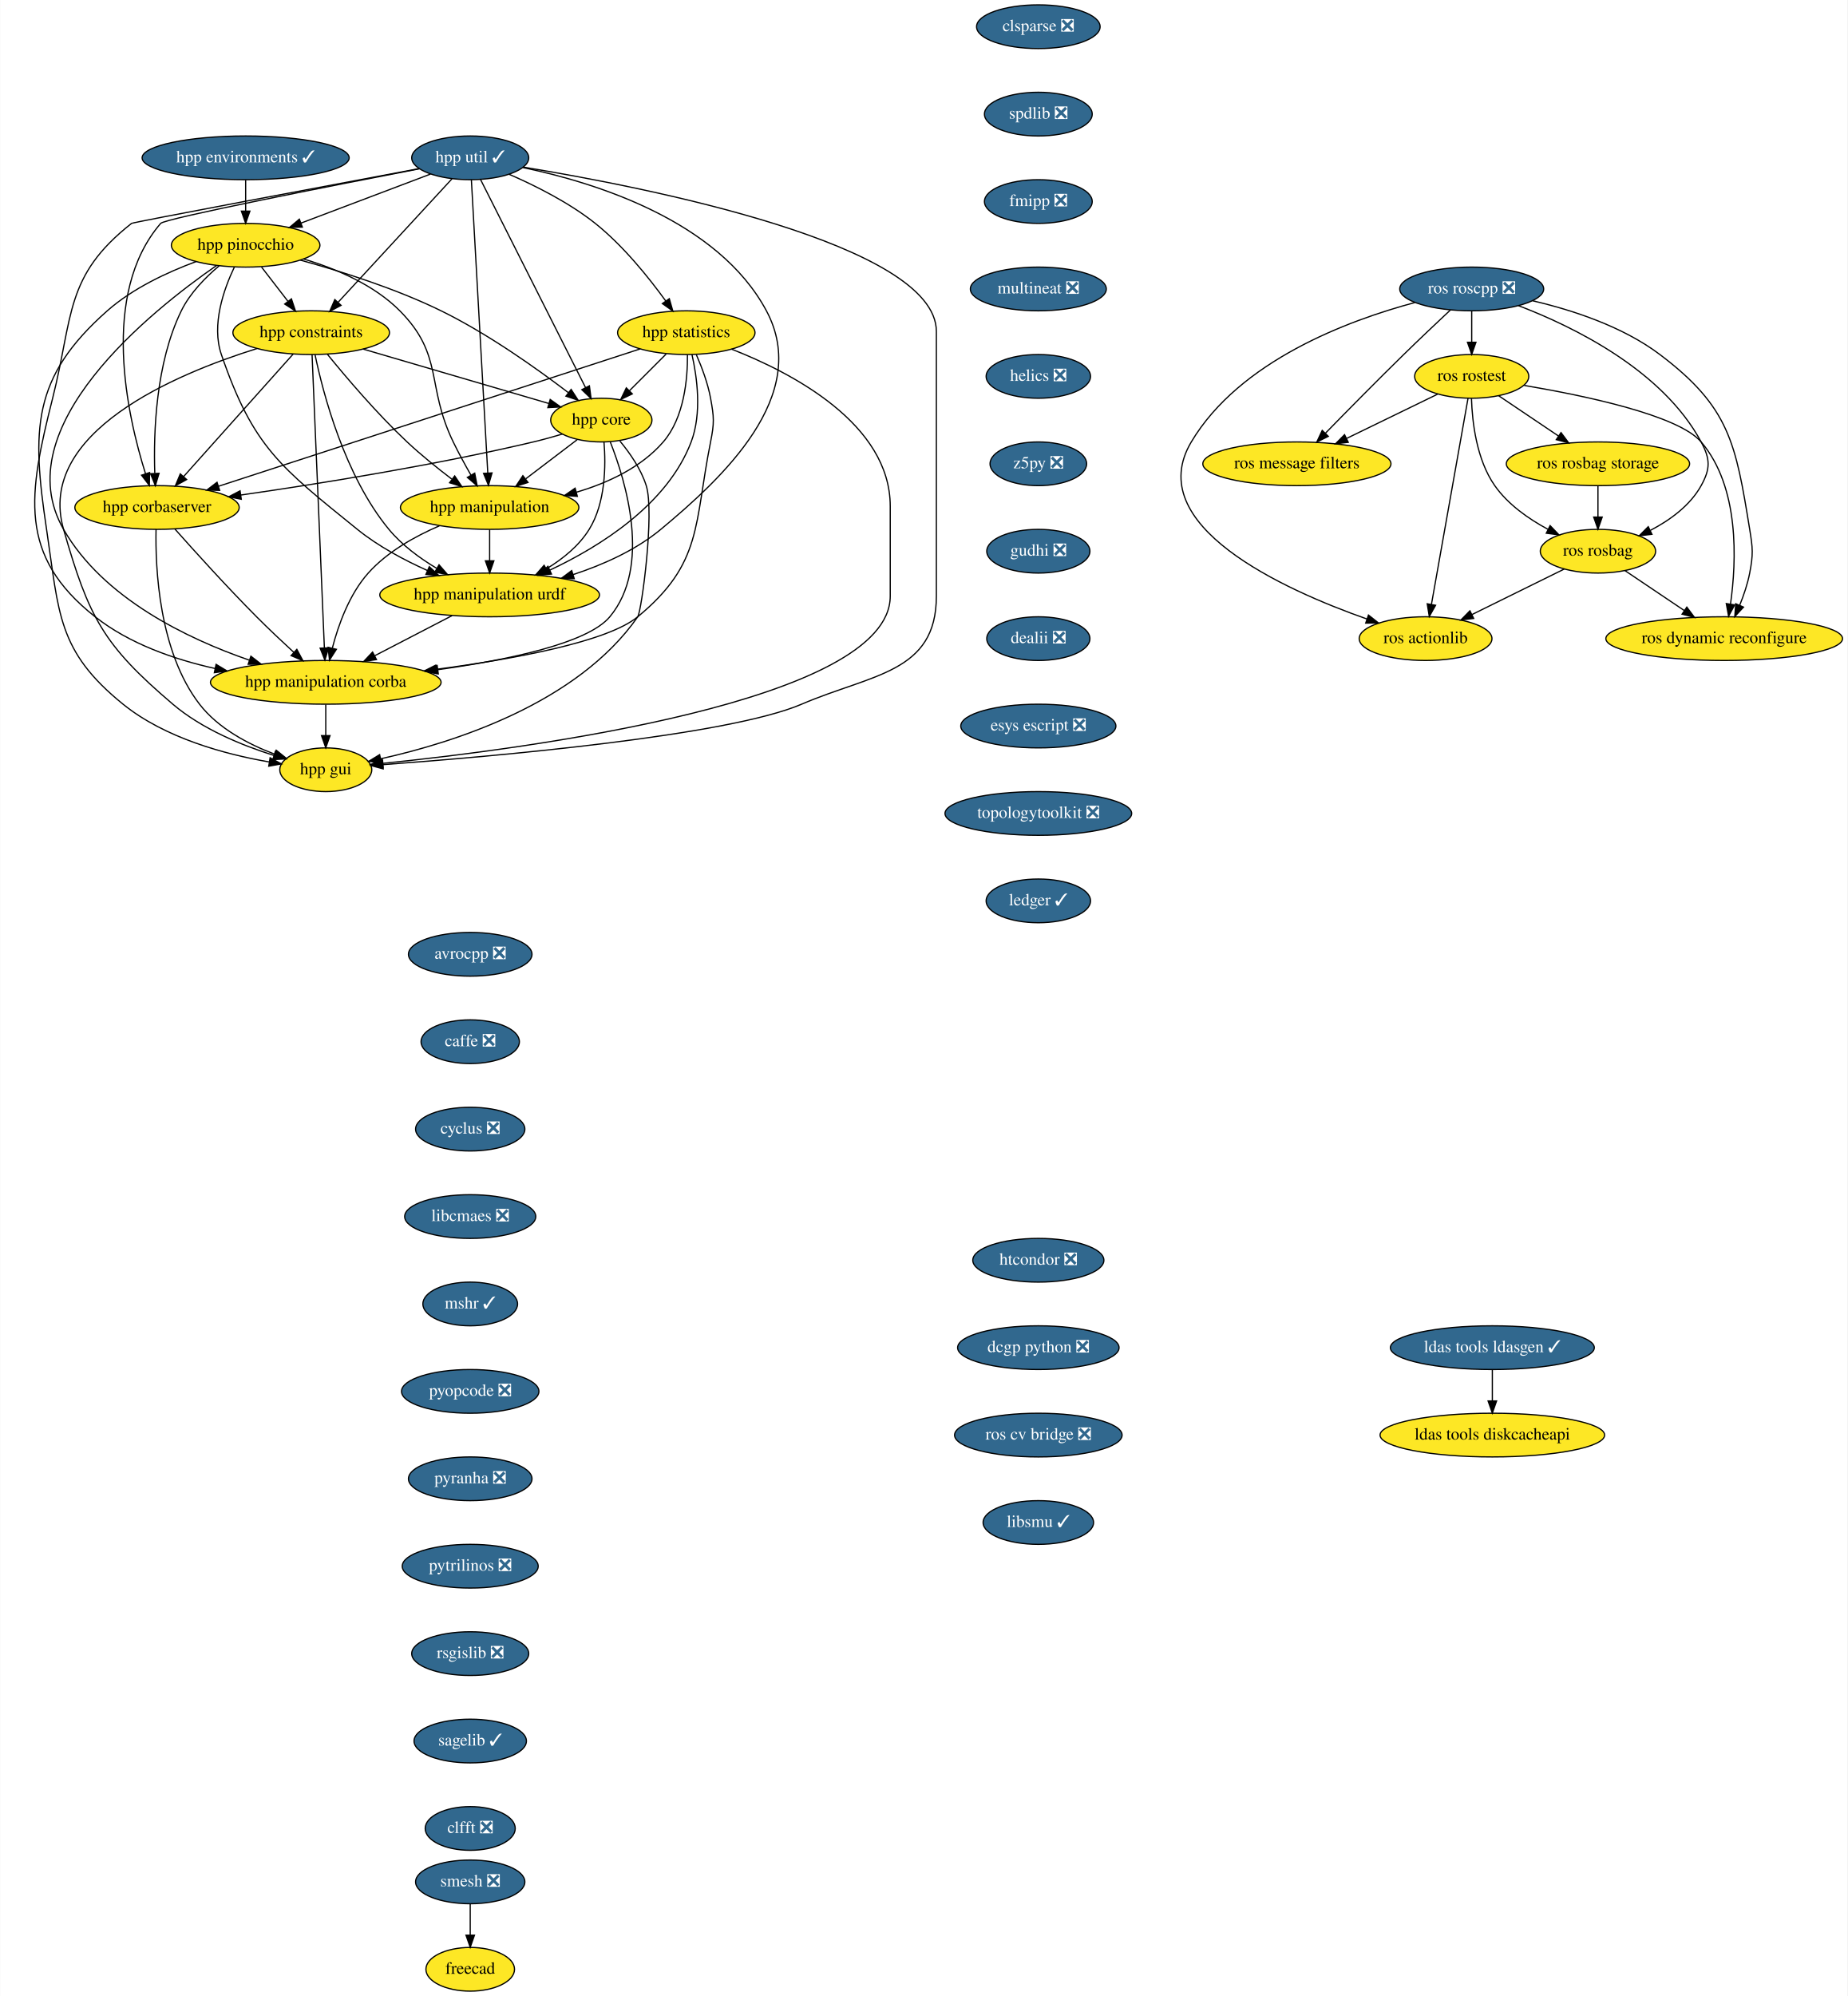
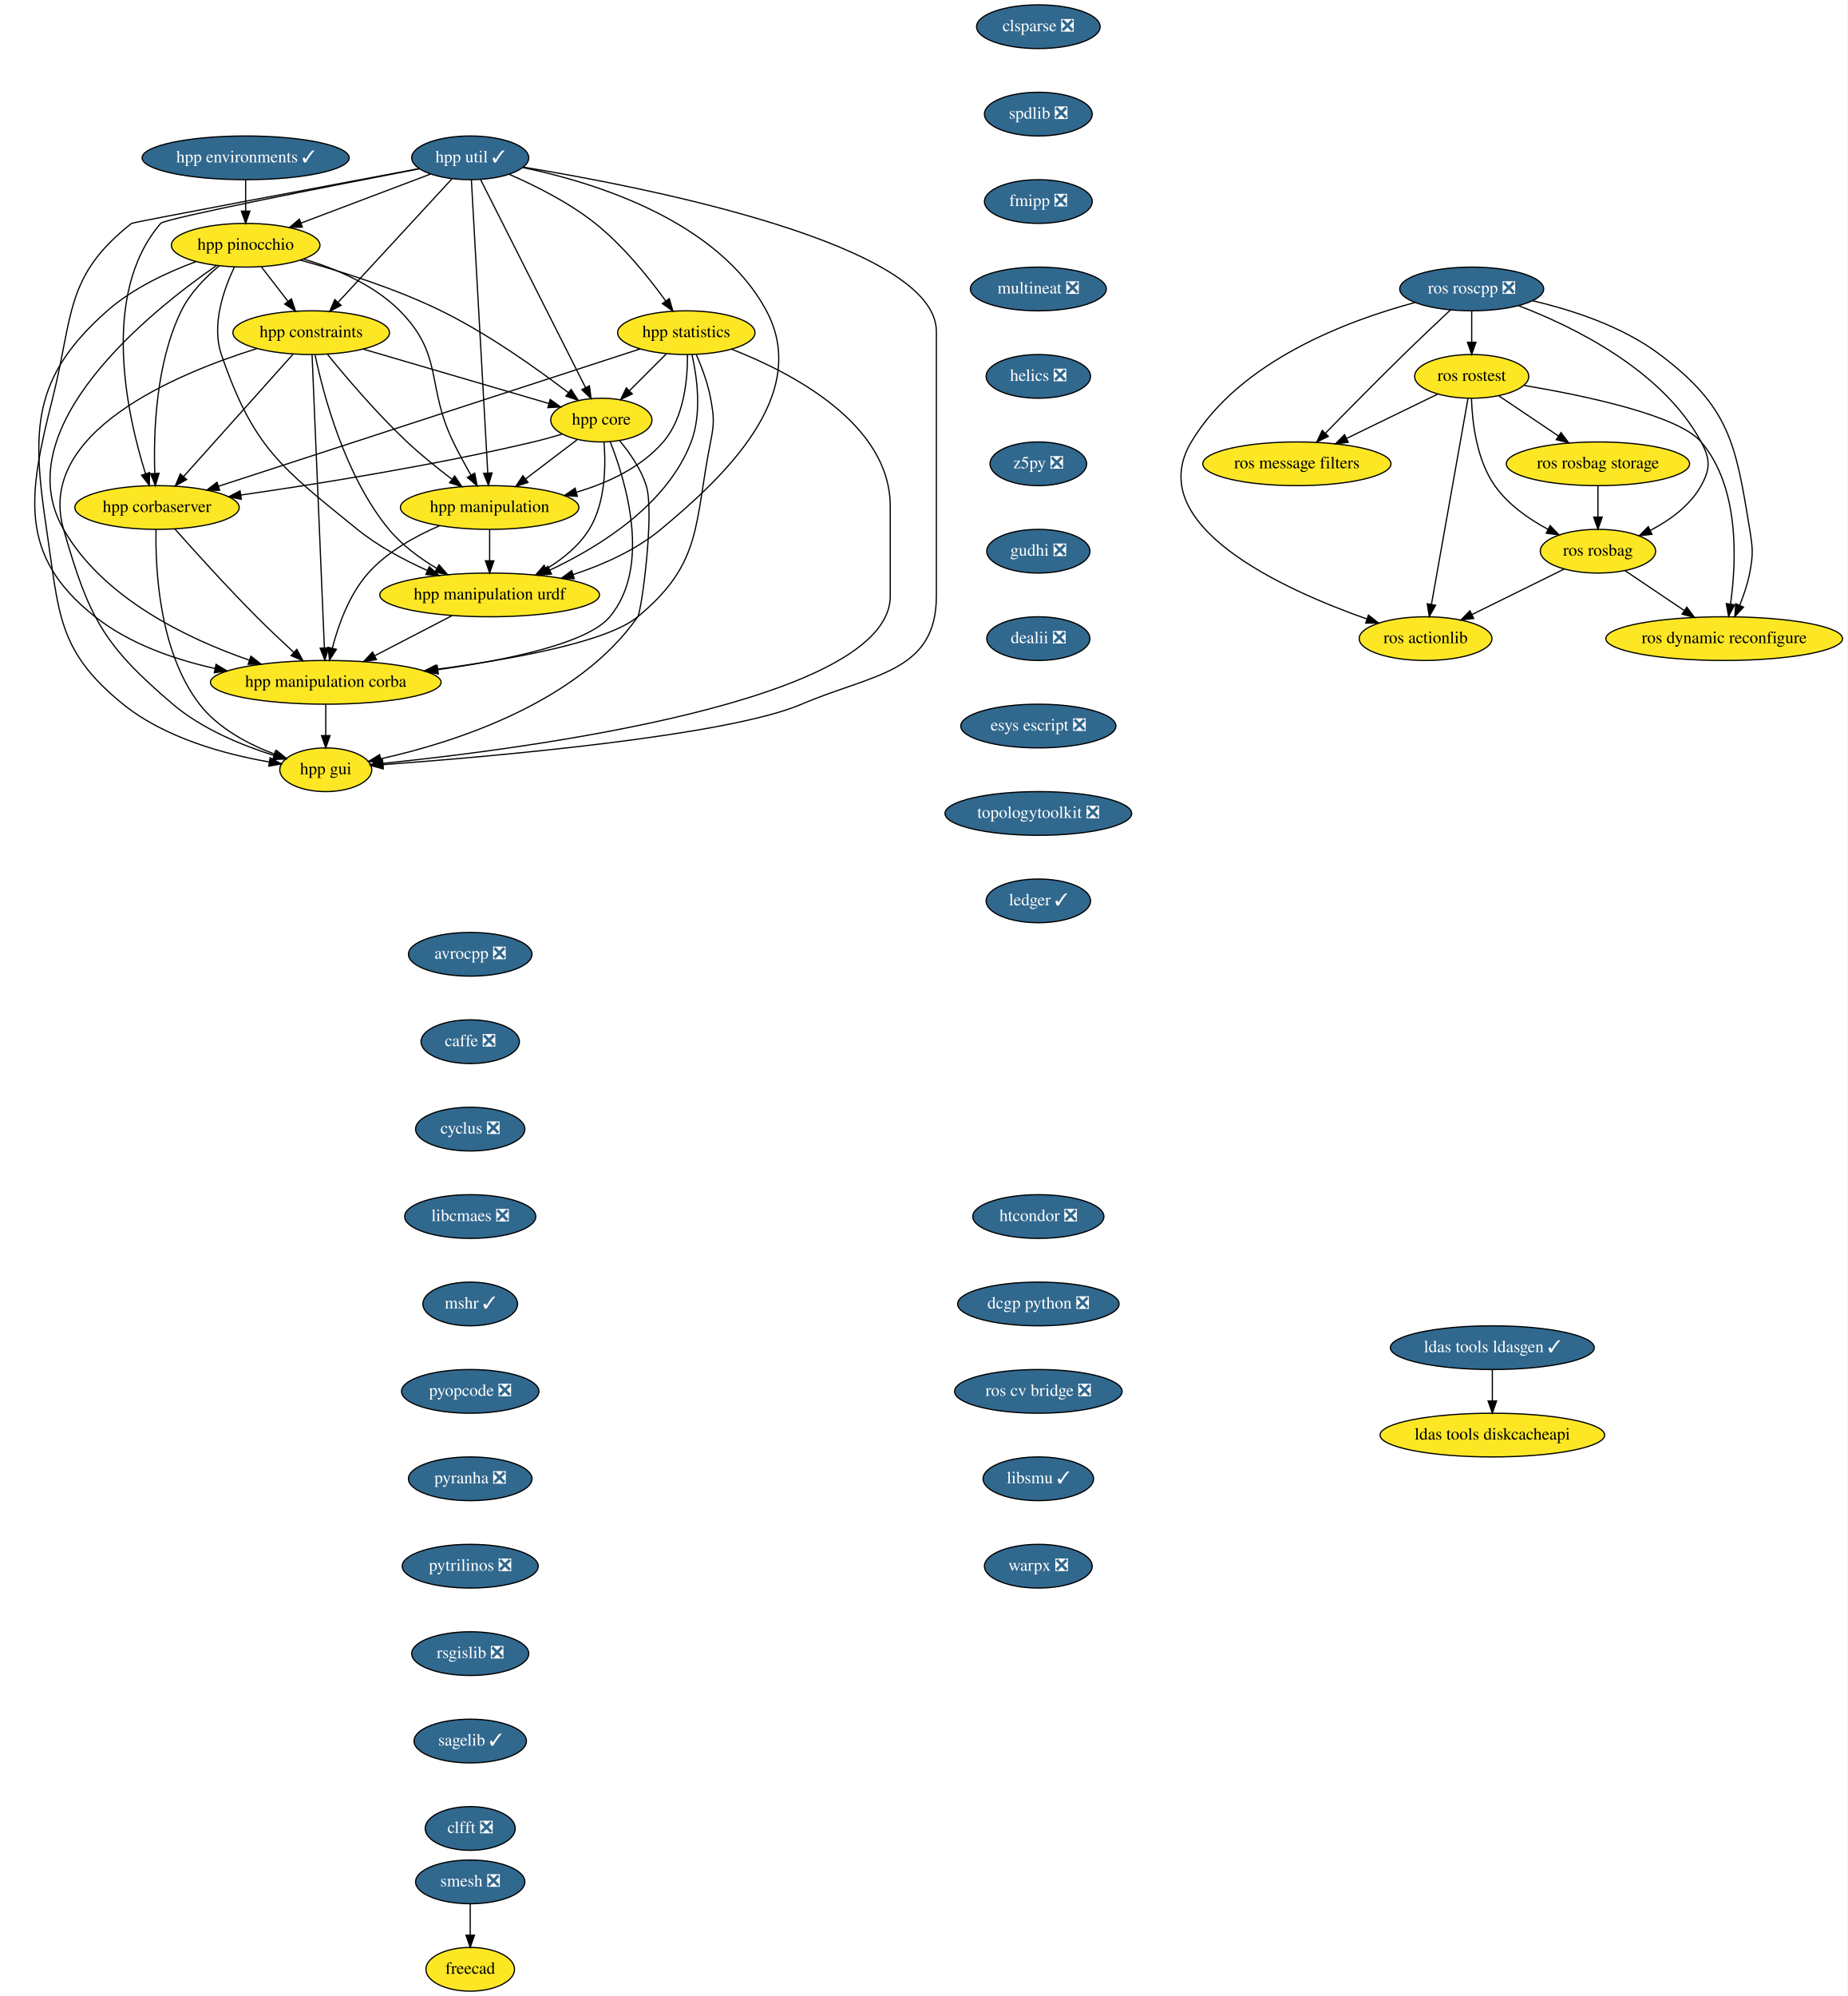
<svg xmlns="http://www.w3.org/2000/svg" xmlns:xlink="http://www.w3.org/1999/xlink" width="1522pt" height="1644pt" viewBox="0.00 0.00 1521.72 1644.00">
  <g id="graph0" class="graph" transform="scale(1 1) rotate(0) translate(4 1640)">
    <polygon fill="white" stroke="transparent" points="-4,4 -4,-1640 1517.72,-1640 1517.72,4 -4,4" />
    <g id="node1" class="node">
      <g id="a_node1">
        <a xlink:href="https://github.com/conda-forge/avrocpp-feedstock/pull/14" xlink:title="avrocpp ❎">
          <ellipse fill="#31688e" stroke="black" cx="383.22" cy="-854" rx="50.89" ry="18" />
          <text text-anchor="middle" x="383.22" y="-850.3" font-family="Times,serif" font-size="14.00" fill="white">avrocpp ❎</text>
        </a>
      </g>
    </g>
    <g id="node2" class="node">
      <g id="a_node2">
        <a xlink:href="https://github.com/conda-forge/caffe-feedstock/pull/66" xlink:title="caffe ❎">
          <ellipse fill="#31688e" stroke="black" cx="383.22" cy="-782" rx="40.5" ry="18" />
          <text text-anchor="middle" x="383.22" y="-778.3" font-family="Times,serif" font-size="14.00" fill="white">caffe ❎</text>
        </a>
      </g>
    </g>
    <g id="node3" class="node">
      <g id="a_node3">
        <a xlink:href="https://github.com/conda-forge/cyclus-feedstock/pull/57" xlink:title="cyclus ❎">
          <ellipse fill="#31688e" stroke="black" cx="383.22" cy="-710" rx="45" ry="18" />
          <text text-anchor="middle" x="383.22" y="-706.3" font-family="Times,serif" font-size="14.00" fill="white">cyclus ❎</text>
        </a>
      </g>
    </g>
    <g id="node4" class="node">
      <g id="a_node4">
        <a xlink:href="https://github.com/conda-forge/libcmaes-feedstock/pull/26" xlink:title="libcmaes ❎">
          <ellipse fill="#31688e" stroke="black" cx="383.22" cy="-638" rx="54" ry="18" />
          <text text-anchor="middle" x="383.22" y="-634.3" font-family="Times,serif" font-size="14.00" fill="white">libcmaes ❎</text>
        </a>
      </g>
    </g>
    <g id="node5" class="node">
      <g id="a_node5">
        <a xlink:href="https://github.com/conda-forge/mshr-feedstock/pull/20" xlink:title="mshr ✓">
          <ellipse fill="#31688e" stroke="black" cx="383.22" cy="-566" rx="39" ry="18" />
          <text text-anchor="middle" x="383.22" y="-562.3" font-family="Times,serif" font-size="14.00" fill="white">mshr ✓</text>
        </a>
      </g>
    </g>
    <g id="node6" class="node">
      <g id="a_node6">
        <a xlink:href="https://github.com/conda-forge/pyopcode-feedstock/pull/21" xlink:title="pyopcode ❎">
          <ellipse fill="#31688e" stroke="black" cx="383.22" cy="-494" rx="56.59" ry="18" />
          <text text-anchor="middle" x="383.22" y="-490.3" font-family="Times,serif" font-size="14.00" fill="white">pyopcode ❎</text>
        </a>
      </g>
    </g>
    <g id="node7" class="node">
      <g id="a_node7">
        <a xlink:href="https://github.com/conda-forge/pyranha-feedstock/pull/17" xlink:title="pyranha ❎">
          <ellipse fill="#31688e" stroke="black" cx="383.22" cy="-422" rx="50.89" ry="18" />
          <text text-anchor="middle" x="383.22" y="-418.3" font-family="Times,serif" font-size="14.00" fill="white">pyranha ❎</text>
        </a>
      </g>
    </g>
    <g id="node8" class="node">
      <g id="a_node8">
        <a xlink:href="https://github.com/conda-forge/pytrilinos-feedstock/pull/30" xlink:title="pytrilinos ❎">
          <ellipse fill="#31688e" stroke="black" cx="383.22" cy="-350" rx="56" ry="18" />
          <text text-anchor="middle" x="383.22" y="-346.3" font-family="Times,serif" font-size="14.00" fill="white">pytrilinos ❎</text>
        </a>
      </g>
    </g>
    <g id="node9" class="node">
      <g id="a_node9">
        <a xlink:href="https://github.com/conda-forge/rsgislib-feedstock/pull/36" xlink:title="rsgislib ❎">
          <ellipse fill="#31688e" stroke="black" cx="383.22" cy="-278" rx="48.19" ry="18" />
          <text text-anchor="middle" x="383.22" y="-274.3" font-family="Times,serif" font-size="14.00" fill="white">rsgislib ❎</text>
        </a>
      </g>
    </g>
    <g id="node10" class="node">
      <g id="a_node10">
        <a xlink:href="https://github.com/conda-forge/sagelib-feedstock/pull/108" xlink:title="sagelib ✓">
          <ellipse fill="#31688e" stroke="black" cx="383.22" cy="-206" rx="46.29" ry="18" />
          <text text-anchor="middle" x="383.22" y="-202.3" font-family="Times,serif" font-size="14.00" fill="white">sagelib ✓</text>
        </a>
      </g>
    </g>
    <g id="node11" class="node">
      <g id="a_node11">
        <a xlink:href="https://github.com/conda-forge/clfft-feedstock/pull/11" xlink:title="clfft ❎">
          <ellipse fill="#31688e" stroke="black" cx="383.22" cy="-134" rx="37.09" ry="18" />
          <text text-anchor="middle" x="383.22" y="-130.3" font-family="Times,serif" font-size="14.00" fill="white">clfft ❎</text>
        </a>
      </g>
    </g>
    <g id="node12" class="node">
      <g id="a_node12">
        <a xlink:href="https://github.com/conda-forge/clsparse-feedstock/pull/8" xlink:title="clsparse ❎">
          <ellipse fill="#31688e" stroke="black" cx="851.22" cy="-1618" rx="50.89" ry="18" />
          <text text-anchor="middle" x="851.22" y="-1614.3" font-family="Times,serif" font-size="14.00" fill="white">clsparse ❎</text>
        </a>
      </g>
    </g>
    <g id="node13" class="node">
      <g id="a_node13">
        <a xlink:href="https://github.com/conda-forge/spdlib-feedstock/pull/18" xlink:title="spdlib ❎">
          <ellipse fill="#31688e" stroke="black" cx="851.22" cy="-1546" rx="44.39" ry="18" />
          <text text-anchor="middle" x="851.22" y="-1542.3" font-family="Times,serif" font-size="14.00" fill="white">spdlib ❎</text>
        </a>
      </g>
    </g>
    <g id="node14" class="node">
      <g id="a_node14">
        <a xlink:href="https://github.com/conda-forge/fmipp-feedstock/pull/16" xlink:title="fmipp ❎">
          <ellipse fill="#31688e" stroke="black" cx="851.22" cy="-1474" rx="44.39" ry="18" />
          <text text-anchor="middle" x="851.22" y="-1470.3" font-family="Times,serif" font-size="14.00" fill="white">fmipp ❎</text>
        </a>
      </g>
    </g>
    <g id="node17" class="node">
      <g id="a_node17">
        <a xlink:href="https://github.com/conda-forge/multineat-feedstock/pull/5" xlink:title="multineat ❎">
          <ellipse fill="#31688e" stroke="black" cx="851.22" cy="-1402" rx="56" ry="18" />
          <text text-anchor="middle" x="851.22" y="-1398.3" font-family="Times,serif" font-size="14.00" fill="white">multineat ❎</text>
        </a>
      </g>
    </g>
    <g id="node15" class="node">
      <g id="a_node15">
        <a xlink:href="https://github.com/conda-forge/smesh-feedstock/pull/36" xlink:title="smesh ❎">
          <ellipse fill="#31688e" stroke="black" cx="383.22" cy="-90" rx="45" ry="18" />
          <text text-anchor="middle" x="383.22" y="-86.3" font-family="Times,serif" font-size="14.00" fill="white">smesh ❎</text>
        </a>
      </g>
    </g>
    <g id="node16" class="node">
      <g id="a_node16">
        <a xlink:href="https://github.com/conda-forge/freecad-feedstock" xlink:title="freecad">
          <ellipse fill="#fde725" stroke="black" cx="383.22" cy="-18" rx="36.5" ry="18" />
          <text text-anchor="middle" x="383.22" y="-14.3" font-family="Times,serif" font-size="14.00">freecad</text>
        </a>
      </g>
    </g>
    <g id="edge13" class="edge">
      <path fill="none" stroke="black" d="M383.22,-71.7C383.22,-63.98 383.22,-54.71 383.22,-46.11" />
      <polygon fill="black" stroke="black" points="386.72,-46.1 383.22,-36.1 379.72,-46.1 386.72,-46.1" />
    </g>
    <g id="node18" class="node">
      <g id="a_node18">
        <a xlink:href="https://github.com/conda-forge/helics-feedstock/pull/21" xlink:title="helics ❎">
          <ellipse fill="#31688e" stroke="black" cx="851.22" cy="-1330" rx="43" ry="18" />
          <text text-anchor="middle" x="851.22" y="-1326.3" font-family="Times,serif" font-size="14.00" fill="white">helics ❎</text>
        </a>
      </g>
    </g>
    <g id="node19" class="node">
      <g id="a_node19">
        <a xlink:href="https://github.com/conda-forge/z5py-feedstock/pull/33" xlink:title="z5py ❎">
          <ellipse fill="#31688e" stroke="black" cx="851.22" cy="-1258" rx="39.79" ry="18" />
          <text text-anchor="middle" x="851.22" y="-1254.3" font-family="Times,serif" font-size="14.00" fill="white">z5py ❎</text>
        </a>
      </g>
    </g>
    <g id="node20" class="node">
      <g id="a_node20">
        <a xlink:href="https://github.com/conda-forge/gudhi-feedstock/pull/22" xlink:title="gudhi ❎">
          <ellipse fill="#31688e" stroke="black" cx="851.22" cy="-1186" rx="42.49" ry="18" />
          <text text-anchor="middle" x="851.22" y="-1182.3" font-family="Times,serif" font-size="14.00" fill="white">gudhi ❎</text>
        </a>
      </g>
    </g>
    <g id="node21" class="node">
      <g id="a_node21">
        <a xlink:href="https://github.com/conda-forge/dealii-feedstock/pull/10" xlink:title="dealii ❎">
          <ellipse fill="#31688e" stroke="black" cx="851.22" cy="-1114" rx="42.49" ry="18" />
          <text text-anchor="middle" x="851.22" y="-1110.3" font-family="Times,serif" font-size="14.00" fill="white">dealii ❎</text>
        </a>
      </g>
    </g>
    <g id="node24" class="node">
      <g id="a_node24">
        <a xlink:href="https://github.com/conda-forge/esys-escript-feedstock/pull/21" xlink:title="esys escript ❎">
          <ellipse fill="#31688e" stroke="black" cx="851.22" cy="-1042" rx="63.89" ry="18" />
          <text text-anchor="middle" x="851.22" y="-1038.3" font-family="Times,serif" font-size="14.00" fill="white">esys escript ❎</text>
        </a>
      </g>
    </g>
    <g id="node22" class="node">
      <g id="a_node22">
        <a xlink:href="https://github.com/conda-forge/ldas-tools-ldasgen-feedstock/pull/9" xlink:title="ldas tools ldasgen ✓">
          <ellipse fill="#31688e" stroke="black" cx="1225.22" cy="-530" rx="84" ry="18" />
          <text text-anchor="middle" x="1225.22" y="-526.3" font-family="Times,serif" font-size="14.00" fill="white">ldas tools ldasgen ✓</text>
        </a>
      </g>
    </g>
    <g id="node23" class="node">
      <g id="a_node23">
        <a xlink:href="https://github.com/conda-forge/ldas-tools-diskcacheapi-feedstock" xlink:title="ldas tools diskcacheapi">
          <ellipse fill="#fde725" stroke="black" cx="1225.22" cy="-458" rx="92.5" ry="18" />
          <text text-anchor="middle" x="1225.22" y="-454.3" font-family="Times,serif" font-size="14.00">ldas tools diskcacheapi</text>
        </a>
      </g>
    </g>
    <g id="edge19" class="edge">
      <path fill="none" stroke="black" d="M1225.22,-511.7C1225.22,-503.98 1225.22,-494.71 1225.22,-486.11" />
      <polygon fill="black" stroke="black" points="1228.72,-486.1 1225.22,-476.1 1221.72,-486.1 1228.72,-486.1" />
    </g>
    <g id="node25" class="node">
      <g id="a_node25">
        <a xlink:href="https://github.com/conda-forge/topologytoolkit-feedstock/pull/7" xlink:title="topologytoolkit ❎">
          <ellipse fill="#31688e" stroke="black" cx="851.22" cy="-970" rx="76.89" ry="18" />
          <text text-anchor="middle" x="851.22" y="-966.3" font-family="Times,serif" font-size="14.00" fill="white">topologytoolkit ❎</text>
        </a>
      </g>
    </g>
    <g id="node26" class="node">
      <g id="a_node26">
        <a xlink:href="https://github.com/conda-forge/ledger-feedstock/pull/8" xlink:title="ledger ✓">
          <ellipse fill="#31688e" stroke="black" cx="851.22" cy="-898" rx="43" ry="18" />
          <text text-anchor="middle" x="851.22" y="-894.3" font-family="Times,serif" font-size="14.00" fill="white">ledger ✓</text>
        </a>
      </g>
    </g>
    <g id="node27" class="node">
      <g id="a_node27">
        <a xlink:href="https://github.com/conda-forge/ros-roscpp-feedstock/pull/10" xlink:title="ros roscpp ❎">
          <ellipse fill="#31688e" stroke="black" cx="1208.22" cy="-1402" rx="59.29" ry="18" />
          <text text-anchor="middle" x="1208.22" y="-1398.3" font-family="Times,serif" font-size="14.00" fill="white">ros roscpp ❎</text>
        </a>
      </g>
    </g>
    <g id="node28" class="node">
      <g id="a_node28">
        <a xlink:href="https://github.com/conda-forge/ros-rostest-feedstock" xlink:title="ros rostest">
          <ellipse fill="#fde725" stroke="black" cx="1208.22" cy="-1330" rx="47" ry="18" />
          <text text-anchor="middle" x="1208.22" y="-1326.3" font-family="Times,serif" font-size="14.00">ros rostest</text>
        </a>
      </g>
    </g>
    <g id="edge23" class="edge">
      <path fill="none" stroke="black" d="M1208.22,-1383.7C1208.22,-1375.98 1208.22,-1366.71 1208.22,-1358.11" />
      <polygon fill="black" stroke="black" points="1211.72,-1358.1 1208.22,-1348.1 1204.72,-1358.1 1211.72,-1358.1" />
    </g>
    <g id="node29" class="node">
      <g id="a_node29">
        <a xlink:href="https://github.com/conda-forge/ros-message-filters-feedstock" xlink:title="ros message filters">
          <ellipse fill="#fde725" stroke="black" cx="1064.22" cy="-1258" rx="77.5" ry="18" />
          <text text-anchor="middle" x="1064.22" y="-1254.3" font-family="Times,serif" font-size="14.00">ros message filters</text>
        </a>
      </g>
    </g>
    <g id="edge24" class="edge">
      <path fill="none" stroke="black" d="M1190.67,-1384.67C1179.56,-1374.27 1164.94,-1360.45 1152.22,-1348 1130.07,-1326.33 1105.28,-1301.18 1087.68,-1283.15" />
      <polygon fill="black" stroke="black" points="1090.09,-1280.61 1080.6,-1275.9 1085.07,-1285.5 1090.09,-1280.61" />
    </g>
    <g id="node30" class="node">
      <g id="a_node30">
        <a xlink:href="https://github.com/conda-forge/ros-rosbag-feedstock" xlink:title="ros rosbag">
          <ellipse fill="#fde725" stroke="black" cx="1312.22" cy="-1186" rx="47.5" ry="18" />
          <text text-anchor="middle" x="1312.22" y="-1182.3" font-family="Times,serif" font-size="14.00">ros rosbag</text>
        </a>
      </g>
    </g>
    <g id="edge25" class="edge">
      <path fill="none" stroke="black" d="M1246.75,-1388.25C1292.17,-1370.91 1365.46,-1335.08 1397.22,-1276 1404.79,-1261.91 1404.98,-1253.99 1397.22,-1240 1388.12,-1223.6 1371.6,-1211.61 1355.53,-1203.23" />
      <polygon fill="black" stroke="black" points="1356.71,-1199.91 1346.18,-1198.71 1353.66,-1206.21 1356.71,-1199.91" />
    </g>
    <g id="node31" class="node">
      <g id="a_node31">
        <a xlink:href="https://github.com/conda-forge/ros-actionlib-feedstock" xlink:title="ros actionlib">
          <ellipse fill="#fde725" stroke="black" cx="1170.22" cy="-1114" rx="54.69" ry="18" />
          <text text-anchor="middle" x="1170.22" y="-1110.3" font-family="Times,serif" font-size="14.00">ros actionlib</text>
        </a>
      </g>
    </g>
    <g id="edge26" class="edge">
      <path fill="none" stroke="black" d="M1161.45,-1390.83C1106.27,-1376.06 1017.02,-1342.79 977.22,-1276 936.36,-1207.44 1052.4,-1154.67 1122,-1130.12" />
      <polygon fill="black" stroke="black" points="1123.18,-1133.41 1131.49,-1126.84 1120.9,-1126.79 1123.18,-1133.41" />
    </g>
    <g id="node32" class="node">
      <g id="a_node32">
        <a xlink:href="https://github.com/conda-forge/ros-dynamic-reconfigure-feedstock" xlink:title="ros dynamic reconfigure">
          <ellipse fill="#fde725" stroke="black" cx="1416.22" cy="-1114" rx="97.5" ry="18" />
          <text text-anchor="middle" x="1416.22" y="-1110.3" font-family="Times,serif" font-size="14.00">ros dynamic reconfigure</text>
        </a>
      </g>
    </g>
    <g id="edge27" class="edge">
      <path fill="none" stroke="black" d="M1258.47,-1392.26C1290.84,-1384.71 1332.46,-1371.22 1363.22,-1348 1420.65,-1304.65 1425.69,-1275.03 1437.22,-1204 1439.78,-1188.21 1440.22,-1183.72 1437.22,-1168 1435.51,-1159.06 1432.32,-1149.7 1428.93,-1141.37" />
      <polygon fill="black" stroke="black" points="1432.13,-1139.95 1424.94,-1132.17 1425.7,-1142.73 1432.13,-1139.95" />
    </g>
    <g id="edge28" class="edge">
      <path fill="none" stroke="black" d="M1180.11,-1315.34C1158.8,-1304.98 1129.18,-1290.58 1105.22,-1278.93" />
      <polygon fill="black" stroke="black" points="1106.54,-1275.68 1096.01,-1274.46 1103.48,-1281.98 1106.54,-1275.68" />
    </g>
    <g id="edge29" class="edge">
      <path fill="none" stroke="black" d="M1208.03,-1311.7C1208.64,-1292.52 1212.15,-1261.47 1227.22,-1240 1238.07,-1224.53 1255.03,-1212.64 1270.95,-1204.08" />
      <polygon fill="black" stroke="black" points="1272.81,-1207.07 1280.15,-1199.43 1269.65,-1200.82 1272.81,-1207.07" />
    </g>
    <g id="edge30" class="edge">
      <path fill="none" stroke="black" d="M1205.17,-1311.85C1198.59,-1274.75 1182.97,-1186.81 1175.03,-1142.1" />
      <polygon fill="black" stroke="black" points="1178.47,-1141.47 1173.28,-1132.23 1171.58,-1142.69 1178.47,-1141.47" />
    </g>
    <g id="edge31" class="edge">
      <path fill="none" stroke="black" d="M1251.5,-1322.53C1301.23,-1314.16 1378.39,-1298.02 1397.22,-1276 1429.04,-1238.78 1426.38,-1177.78 1421.42,-1142.52" />
      <polygon fill="black" stroke="black" points="1424.84,-1141.79 1419.83,-1132.46 1417.93,-1142.88 1424.84,-1141.79" />
    </g>
    <g id="node33" class="node">
      <g id="a_node33">
        <a xlink:href="https://github.com/conda-forge/ros-rosbag-storage-feedstock" xlink:title="ros rosbag storage">
          <ellipse fill="#fde725" stroke="black" cx="1312.22" cy="-1258" rx="75.5" ry="18" />
          <text text-anchor="middle" x="1312.22" y="-1254.3" font-family="Times,serif" font-size="14.00">ros rosbag storage</text>
        </a>
      </g>
    </g>
    <g id="edge32" class="edge">
      <path fill="none" stroke="black" d="M1230.53,-1313.98C1244.83,-1304.36 1263.64,-1291.7 1279.6,-1280.95" />
      <polygon fill="black" stroke="black" points="1281.79,-1283.7 1288.13,-1275.21 1277.88,-1277.89 1281.79,-1283.7" />
    </g>
    <g id="edge33" class="edge">
      <path fill="none" stroke="black" d="M1284.5,-1171.34C1262.84,-1160.66 1232.49,-1145.7 1208.51,-1133.87" />
      <polygon fill="black" stroke="black" points="1209.85,-1130.63 1199.33,-1129.35 1206.75,-1136.91 1209.85,-1130.63" />
    </g>
    <g id="edge34" class="edge">
      <path fill="none" stroke="black" d="M1334.53,-1169.98C1348.73,-1160.42 1367.37,-1147.88 1383.26,-1137.18" />
      <polygon fill="black" stroke="black" points="1385.42,-1139.95 1391.76,-1131.46 1381.51,-1134.14 1385.42,-1139.95" />
    </g>
    <g id="edge35" class="edge">
      <path fill="none" stroke="black" d="M1312.22,-1239.7C1312.22,-1231.98 1312.22,-1222.71 1312.22,-1214.11" />
      <polygon fill="black" stroke="black" points="1315.72,-1214.1 1312.22,-1204.1 1308.72,-1214.1 1315.72,-1214.1" />
    </g>
    <g id="node34" class="node">
      <g id="a_node34">
        <a xlink:href="https://github.com/conda-forge/htcondor-feedstock/pull/18" xlink:title="htcondor ❎">
-           <ellipse fill="#31688e" stroke="black" cx="851.22" cy="-602" rx="54" ry="18" />
-           <text text-anchor="middle" x="851.22" y="-598.3" font-family="Times,serif" font-size="14.00" fill="white">htcondor ❎</text>
+           <ellipse fill="#31688e" stroke="black" cx="851.22" cy="-638" rx="54" ry="18" />
+           <text text-anchor="middle" x="851.22" y="-634.3" font-family="Times,serif" font-size="14.00" fill="white">htcondor ❎</text>
        </a>
      </g>
    </g>
    <g id="node35" class="node">
      <g id="a_node35">
        <a xlink:href="https://github.com/conda-forge/dcgp-python-feedstock/pull/14" xlink:title="dcgp python ❎">
-           <ellipse fill="#31688e" stroke="black" cx="851.22" cy="-530" rx="66.5" ry="18" />
-           <text text-anchor="middle" x="851.22" y="-526.3" font-family="Times,serif" font-size="14.00" fill="white">dcgp python ❎</text>
+           <ellipse fill="#31688e" stroke="black" cx="851.22" cy="-566" rx="66.5" ry="18" />
+           <text text-anchor="middle" x="851.22" y="-562.3" font-family="Times,serif" font-size="14.00" fill="white">dcgp python ❎</text>
        </a>
      </g>
    </g>
    <g id="node36" class="node">
      <g id="a_node36">
        <a xlink:href="https://github.com/conda-forge/ros-cv-bridge-feedstock/pull/7" xlink:title="ros cv bridge ❎">
-           <ellipse fill="#31688e" stroke="black" cx="851.22" cy="-458" rx="69" ry="18" />
-           <text text-anchor="middle" x="851.22" y="-454.3" font-family="Times,serif" font-size="14.00" fill="white">ros cv bridge ❎</text>
+           <ellipse fill="#31688e" stroke="black" cx="851.22" cy="-494" rx="69" ry="18" />
+           <text text-anchor="middle" x="851.22" y="-490.3" font-family="Times,serif" font-size="14.00" fill="white">ros cv bridge ❎</text>
        </a>
      </g>
    </g>
    <g id="node37" class="node">
      <g id="a_node37">
        <a xlink:href="https://github.com/conda-forge/libsmu-feedstock/pull/4" xlink:title="libsmu ✓">
-           <ellipse fill="#31688e" stroke="black" cx="851.22" cy="-386" rx="45.5" ry="18" />
-           <text text-anchor="middle" x="851.22" y="-382.3" font-family="Times,serif" font-size="14.00" fill="white">libsmu ✓</text>
+           <ellipse fill="#31688e" stroke="black" cx="851.22" cy="-422" rx="45.5" ry="18" />
+           <text text-anchor="middle" x="851.22" y="-418.3" font-family="Times,serif" font-size="14.00" fill="white">libsmu ✓</text>
        </a>
      </g>
    </g>
    <g id="node38" class="node">
      <g id="a_node38">
+         <a xlink:href="https://github.com/conda-forge/warpx-feedstock/pull/4" xlink:title="warpx ❎">
+           <ellipse fill="#31688e" stroke="black" cx="851.22" cy="-350" rx="44.39" ry="18" />
+           <text text-anchor="middle" x="851.22" y="-346.3" font-family="Times,serif" font-size="14.00" fill="white">warpx ❎</text>
+         </a>
+       </g>
+     </g>
+     <g id="node39" class="node">
+       <g id="a_node39">
        <a xlink:href="https://github.com/conda-forge/hpp-corbaserver-feedstock" xlink:title="hpp corbaserver">
          <ellipse fill="#fde725" stroke="black" cx="125.22" cy="-1222" rx="67.69" ry="18" />
          <text text-anchor="middle" x="125.22" y="-1218.3" font-family="Times,serif" font-size="14.00">hpp corbaserver</text>
        </a>
      </g>
    </g>
-     <g id="node39" class="node">
-       <g id="a_node39">
+     <g id="node40" class="node">
+       <g id="a_node40">
        <a xlink:href="https://github.com/conda-forge/hpp-gui-feedstock" xlink:title="hpp gui">
          <ellipse fill="#fde725" stroke="black" cx="264.22" cy="-1006" rx="37.89" ry="18" />
          <text text-anchor="middle" x="264.22" y="-1002.3" font-family="Times,serif" font-size="14.00">hpp gui</text>
        </a>
      </g>
    </g>
-     <g id="edge39" class="edge">
+     <g id="edge40" class="edge">
      <path fill="none" stroke="black" d="M124.4,-1204C123.76,-1172.31 126.69,-1103.49 160.22,-1060 175.56,-1040.1 200.44,-1027.04 222.02,-1018.87" />
      <polygon fill="black" stroke="black" points="223.41,-1022.09 231.66,-1015.45 221.06,-1015.49 223.41,-1022.09" />
    </g>
-     <g id="node40" class="node">
-       <g id="a_node40">
+     <g id="node41" class="node">
+       <g id="a_node41">
        <a xlink:href="https://github.com/conda-forge/hpp-manipulation-corba-feedstock" xlink:title="hpp manipulation corba">
          <ellipse fill="#fde725" stroke="black" cx="264.22" cy="-1078" rx="95" ry="18" />
          <text text-anchor="middle" x="264.22" y="-1074.3" font-family="Times,serif" font-size="14.00">hpp manipulation corba</text>
        </a>
      </g>
    </g>
-     <g id="edge40" class="edge">
+     <g id="edge41" class="edge">
      <path fill="none" stroke="black" d="M139.96,-1204.24C156.09,-1186.08 182.91,-1156.42 207.22,-1132 217,-1122.18 228.09,-1111.72 237.88,-1102.71" />
      <polygon fill="black" stroke="black" points="240.38,-1105.16 245.39,-1095.83 235.65,-1100 240.38,-1105.16" />
    </g>
-     <g id="edge41" class="edge">
+     <g id="edge42" class="edge">
      <path fill="none" stroke="black" d="M264.22,-1059.7C264.22,-1051.98 264.22,-1042.71 264.22,-1034.11" />
      <polygon fill="black" stroke="black" points="267.72,-1034.1 264.22,-1024.1 260.72,-1034.1 267.72,-1034.1" />
    </g>
-     <g id="node41" class="node">
-       <g id="a_node41">
+     <g id="node42" class="node">
+       <g id="a_node42">
        <a xlink:href="https://github.com/conda-forge/hpp-core-feedstock" xlink:title="hpp core">
          <ellipse fill="#fde725" stroke="black" cx="491.22" cy="-1294" rx="41.69" ry="18" />
          <text text-anchor="middle" x="491.22" y="-1290.3" font-family="Times,serif" font-size="14.00">hpp core</text>
        </a>
      </g>
    </g>
-     <g id="edge42" class="edge">
+     <g id="edge43" class="edge">
      <path fill="none" stroke="black" d="M459.13,-1282.5C451.35,-1280.17 443.03,-1277.85 435.22,-1276 353.3,-1256.64 257.62,-1241.38 194.46,-1232.3" />
      <polygon fill="black" stroke="black" points="194.62,-1228.79 184.23,-1230.84 193.63,-1235.72 194.62,-1228.79" />
    </g>
-     <g id="edge43" class="edge">
+     <g id="edge44" class="edge">
      <path fill="none" stroke="black" d="M506.49,-1276.78C514.66,-1266.95 523.91,-1253.7 528.22,-1240 535.2,-1217.8 524.37,-1136.53 521.22,-1132 471.42,-1060.37 368.79,-1028.17 309.4,-1015.02" />
      <polygon fill="black" stroke="black" points="310.05,-1011.59 299.54,-1012.93 308.59,-1018.43 310.05,-1011.59" />
    </g>
-     <g id="edge44" class="edge">
+     <g id="edge45" class="edge">
      <path fill="none" stroke="black" d="M498.56,-1276.08C511.26,-1243.92 532.79,-1173.48 498.22,-1132 479.91,-1110.04 413.97,-1096.39 356.73,-1088.46" />
      <polygon fill="black" stroke="black" points="356.91,-1084.95 346.53,-1087.09 355.97,-1091.89 356.91,-1084.95" />
    </g>
-     <g id="node42" class="node">
-       <g id="a_node42">
+     <g id="node43" class="node">
+       <g id="a_node43">
        <a xlink:href="https://github.com/conda-forge/hpp-manipulation-urdf-feedstock" xlink:title="hpp manipulation urdf">
          <ellipse fill="#fde725" stroke="black" cx="399.22" cy="-1150" rx="90.5" ry="18" />
          <text text-anchor="middle" x="399.22" y="-1146.3" font-family="Times,serif" font-size="14.00">hpp manipulation urdf</text>
        </a>
      </g>
    </g>
-     <g id="edge45" class="edge">
+     <g id="edge46" class="edge">
      <path fill="none" stroke="black" d="M493.42,-1275.87C494.98,-1256.85 494.81,-1225.94 481.22,-1204 472.8,-1190.4 459.45,-1179.63 445.95,-1171.45" />
      <polygon fill="black" stroke="black" points="447.53,-1168.32 437.1,-1166.44 444.08,-1174.41 447.53,-1168.32" />
    </g>
-     <g id="node43" class="node">
-       <g id="a_node43">
+     <g id="node44" class="node">
+       <g id="a_node44">
        <a xlink:href="https://github.com/conda-forge/hpp-manipulation-feedstock" xlink:title="hpp manipulation">
          <ellipse fill="#fde725" stroke="black" cx="399.22" cy="-1222" rx="73.5" ry="18" />
          <text text-anchor="middle" x="399.22" y="-1218.3" font-family="Times,serif" font-size="14.00">hpp manipulation</text>
        </a>
      </g>
    </g>
-     <g id="edge46" class="edge">
+     <g id="edge47" class="edge">
      <path fill="none" stroke="black" d="M471.26,-1277.81C458.91,-1268.42 442.84,-1256.19 429.01,-1245.67" />
      <polygon fill="black" stroke="black" points="430.82,-1242.65 420.75,-1239.38 426.59,-1248.22 430.82,-1242.65" />
    </g>
-     <g id="edge47" class="edge">
+     <g id="edge48" class="edge">
      <path fill="none" stroke="black" d="M368.25,-1132.94C349.34,-1123.14 324.97,-1110.5 304.57,-1099.92" />
      <polygon fill="black" stroke="black" points="306,-1096.72 295.51,-1095.23 302.78,-1102.94 306,-1096.72" />
    </g>
-     <g id="edge48" class="edge">
+     <g id="edge49" class="edge">
      <path fill="none" stroke="black" d="M357.84,-1206.91C337.88,-1198.33 314.93,-1185.58 299.22,-1168 283.63,-1150.55 274.6,-1125.35 269.63,-1106.21" />
      <polygon fill="black" stroke="black" points="272.99,-1105.21 267.27,-1096.29 266.18,-1106.83 272.99,-1105.21" />
    </g>
-     <g id="edge49" class="edge">
+     <g id="edge50" class="edge">
      <path fill="none" stroke="black" d="M399.22,-1203.7C399.22,-1195.98 399.22,-1186.71 399.22,-1178.11" />
      <polygon fill="black" stroke="black" points="402.72,-1178.1 399.22,-1168.1 395.72,-1178.1 402.72,-1178.1" />
    </g>
-     <g id="node44" class="node">
-       <g id="a_node44">
+     <g id="node45" class="node">
+       <g id="a_node45">
        <a xlink:href="https://github.com/conda-forge/hpp-environments-feedstock/pull/1" xlink:title="hpp environments ✓">
          <ellipse fill="#31688e" stroke="black" cx="198.22" cy="-1510" rx="85.29" ry="18" />
          <text text-anchor="middle" x="198.22" y="-1506.3" font-family="Times,serif" font-size="14.00" fill="white">hpp environments ✓</text>
        </a>
      </g>
    </g>
-     <g id="node45" class="node">
-       <g id="a_node45">
+     <g id="node46" class="node">
+       <g id="a_node46">
        <a xlink:href="https://github.com/conda-forge/hpp-pinocchio-feedstock" xlink:title="hpp pinocchio">
          <ellipse fill="#fde725" stroke="black" cx="198.22" cy="-1438" rx="61.19" ry="18" />
          <text text-anchor="middle" x="198.22" y="-1434.3" font-family="Times,serif" font-size="14.00">hpp pinocchio</text>
        </a>
      </g>
    </g>
-     <g id="edge50" class="edge">
+     <g id="edge51" class="edge">
      <path fill="none" stroke="black" d="M198.22,-1491.7C198.22,-1483.98 198.22,-1474.71 198.22,-1466.11" />
      <polygon fill="black" stroke="black" points="201.72,-1466.1 198.22,-1456.1 194.72,-1466.1 201.72,-1466.1" />
    </g>
-     <g id="edge51" class="edge">
+     <g id="edge52" class="edge">
      <path fill="none" stroke="black" d="M176.4,-1421.05C165.16,-1411.59 152.36,-1398.61 145.22,-1384 124.11,-1340.8 122.26,-1283.63 123.37,-1250.32" />
      <polygon fill="black" stroke="black" points="126.88,-1250.15 123.84,-1240 119.89,-1249.83 126.88,-1250.15" />
    </g>
-     <g id="edge52" class="edge">
+     <g id="edge53" class="edge">
      <path fill="none" stroke="black" d="M157.46,-1424.58C134.1,-1415.96 105.32,-1402.64 84.22,-1384 22,-1329.02 21.95,-1286.12 34.22,-1204 44.54,-1134.91 42.91,-1103.94 97.22,-1060 131.76,-1032.05 181.26,-1018.74 217.4,-1012.46" />
      <polygon fill="black" stroke="black" points="218.37,-1015.85 227.68,-1010.8 217.25,-1008.94 218.37,-1015.85" />
    </g>
-     <g id="edge53" class="edge">
+     <g id="edge54" class="edge">
      <path fill="none" stroke="black" d="M174.16,-1421.25C120.62,-1384.16 0,-1288.1 48.22,-1204 80.71,-1147.33 149.86,-1114.05 201.22,-1096.27" />
      <polygon fill="black" stroke="black" points="202.54,-1099.52 210.91,-1093.02 200.31,-1092.88 202.54,-1099.52" />
    </g>
-     <g id="edge54" class="edge">
+     <g id="edge55" class="edge">
      <path fill="none" stroke="black" d="M243.24,-1425.77C276.26,-1416.68 321.69,-1402.39 359.22,-1384 397.8,-1365.1 438.19,-1336.34 463.97,-1316.66" />
      <polygon fill="black" stroke="black" points="466.35,-1319.25 472.13,-1310.36 462.07,-1313.7 466.35,-1319.25" />
    </g>
-     <g id="edge55" class="edge">
+     <g id="edge56" class="edge">
      <path fill="none" stroke="black" d="M188.9,-1419.96C180.24,-1401.82 169.84,-1372.42 178.22,-1348 204.53,-1271.31 227.23,-1255.06 290.22,-1204 307.36,-1190.11 328.74,-1178.71 348.02,-1170.08" />
      <polygon fill="black" stroke="black" points="349.49,-1173.26 357.28,-1166.07 346.71,-1166.83 349.49,-1173.26" />
    </g>
-     <g id="edge56" class="edge">
+     <g id="edge57" class="edge">
      <path fill="none" stroke="black" d="M245.88,-1426.69C272.18,-1418.86 303.77,-1405.63 325.22,-1384 361.71,-1347.2 346.63,-1322.65 369.22,-1276 373.62,-1266.92 378.91,-1257.24 383.81,-1248.67" />
      <polygon fill="black" stroke="black" points="386.92,-1250.29 388.92,-1239.89 380.87,-1246.77 386.92,-1250.29" />
    </g>
-     <g id="node46" class="node">
-       <g id="a_node46">
+     <g id="node47" class="node">
+       <g id="a_node47">
        <a xlink:href="https://github.com/conda-forge/hpp-constraints-feedstock" xlink:title="hpp constraints">
          <ellipse fill="#fde725" stroke="black" cx="252.22" cy="-1366" rx="64.5" ry="18" />
          <text text-anchor="middle" x="252.22" y="-1362.3" font-family="Times,serif" font-size="14.00">hpp constraints</text>
        </a>
      </g>
    </g>
-     <g id="edge57" class="edge">
+     <g id="edge58" class="edge">
      <path fill="none" stroke="black" d="M211.29,-1420.05C217.79,-1411.63 225.77,-1401.28 232.96,-1391.97" />
      <polygon fill="black" stroke="black" points="235.93,-1393.84 239.27,-1383.79 230.39,-1389.57 235.93,-1393.84" />
    </g>
-     <g id="edge73" class="edge">
+     <g id="edge74" class="edge">
      <path fill="none" stroke="black" d="M237.4,-1348.43C215.15,-1323.56 172.98,-1276.4 147.15,-1247.53" />
      <polygon fill="black" stroke="black" points="149.61,-1245.02 140.33,-1239.9 144.39,-1249.69 149.61,-1245.02" />
    </g>
-     <g id="edge74" class="edge">
+     <g id="edge75" class="edge">
      <path fill="none" stroke="black" d="M207.45,-1352.89C140.73,-1332.06 25.33,-1283.8 48.22,-1204 69.02,-1131.45 80.75,-1108.92 138.22,-1060 162.25,-1039.54 195.33,-1026.03 221.56,-1017.78" />
      <polygon fill="black" stroke="black" points="222.67,-1021.1 231.24,-1014.87 220.66,-1014.39 222.67,-1021.1" />
    </g>
-     <g id="edge75" class="edge">
+     <g id="edge76" class="edge">
      <path fill="none" stroke="black" d="M252.93,-1347.97C254.93,-1300.29 260.6,-1165.18 263.06,-1106.63" />
      <polygon fill="black" stroke="black" points="266.57,-1106.44 263.49,-1096.31 259.58,-1106.15 266.57,-1106.44" />
    </g>
-     <g id="edge76" class="edge">
+     <g id="edge77" class="edge">
      <path fill="none" stroke="black" d="M294.95,-1352.49C338.17,-1339.83 404.63,-1320.36 448.02,-1307.65" />
      <polygon fill="black" stroke="black" points="449.11,-1310.98 457.72,-1304.81 447.14,-1304.26 449.11,-1310.98" />
    </g>
-     <g id="edge77" class="edge">
+     <g id="edge78" class="edge">
      <path fill="none" stroke="black" d="M255.42,-1347.7C262.01,-1316.11 279.63,-1248.29 316.22,-1204 326.85,-1191.13 341.44,-1180.37 355.43,-1171.98" />
      <polygon fill="black" stroke="black" points="357.53,-1174.81 364.48,-1166.81 354.06,-1168.73 357.53,-1174.81" />
    </g>
-     <g id="edge78" class="edge">
+     <g id="edge79" class="edge">
      <path fill="none" stroke="black" d="M265.64,-1348.1C280.72,-1329.55 306.36,-1299.32 331.22,-1276 342.64,-1265.29 356.08,-1254.48 367.98,-1245.44" />
      <polygon fill="black" stroke="black" points="370.42,-1248 376.33,-1239.2 366.22,-1242.39 370.42,-1248" />
    </g>
-     <g id="node47" class="node">
-       <g id="a_node47">
+     <g id="node48" class="node">
+       <g id="a_node48">
        <a xlink:href="https://github.com/conda-forge/hpp-statistics-feedstock" xlink:title="hpp statistics">
          <ellipse fill="#fde725" stroke="black" cx="561.22" cy="-1366" rx="56.59" ry="18" />
          <text text-anchor="middle" x="561.22" y="-1362.3" font-family="Times,serif" font-size="14.00">hpp statistics</text>
        </a>
      </g>
    </g>
-     <g id="edge58" class="edge">
+     <g id="edge59" class="edge">
      <path fill="none" stroke="black" d="M523.29,-1352.65C444.71,-1327.05 264.1,-1268.23 175.75,-1239.46" />
      <polygon fill="black" stroke="black" points="176.81,-1236.12 166.22,-1236.35 174.64,-1242.78 176.81,-1236.12" />
    </g>
-     <g id="edge59" class="edge">
+     <g id="edge60" class="edge">
      <path fill="none" stroke="black" d="M598.5,-1352.42C648,-1333.08 729.22,-1290.98 729.22,-1223 729.22,-1223 729.22,-1223 729.22,-1149 729.22,-1062.25 429.45,-1023.26 311.28,-1011.26" />
      <polygon fill="black" stroke="black" points="311.39,-1007.76 301.09,-1010.25 310.7,-1014.72 311.39,-1007.76" />
    </g>
-     <g id="edge60" class="edge">
+     <g id="edge61" class="edge">
      <path fill="none" stroke="black" d="M569.52,-1347.79C573.96,-1337.63 578.96,-1324.38 581.22,-1312 584.09,-1296.26 584.36,-1291.69 581.22,-1276 567.62,-1208.01 574.7,-1176.12 521.22,-1132 496.07,-1111.26 418.74,-1097.15 355.42,-1088.73" />
      <polygon fill="black" stroke="black" points="355.75,-1085.25 345.39,-1087.43 354.85,-1092.19 355.75,-1085.25" />
    </g>
-     <g id="edge61" class="edge">
+     <g id="edge62" class="edge">
      <path fill="none" stroke="black" d="M544.63,-1348.41C535.61,-1339.39 524.31,-1328.09 514.42,-1318.21" />
      <polygon fill="black" stroke="black" points="516.75,-1315.58 507.21,-1310.99 511.8,-1320.53 516.75,-1315.58" />
    </g>
-     <g id="edge62" class="edge">
+     <g id="edge63" class="edge">
      <path fill="none" stroke="black" d="M565.89,-1347.96C570.06,-1329.57 574.23,-1299.71 565.22,-1276 545.61,-1224.43 490.19,-1189.86 448.74,-1170.39" />
      <polygon fill="black" stroke="black" points="450.15,-1167.19 439.6,-1166.23 447.25,-1173.56 450.15,-1167.19" />
    </g>
-     <g id="edge63" class="edge">
+     <g id="edge64" class="edge">
      <path fill="none" stroke="black" d="M562.18,-1347.8C562.34,-1328.13 559.58,-1296.08 542.22,-1276 524.02,-1254.96 496.67,-1242.26 470.74,-1234.6" />
      <polygon fill="black" stroke="black" points="471.47,-1231.17 460.9,-1231.91 469.62,-1237.92 471.47,-1231.17" />
    </g>
-     <g id="node48" class="node">
-       <g id="a_node48">
+     <g id="node49" class="node">
+       <g id="a_node49">
        <a xlink:href="https://github.com/conda-forge/hpp-util-feedstock/pull/1" xlink:title="hpp util ✓">
          <ellipse fill="#31688e" stroke="black" cx="383.22" cy="-1510" rx="48.19" ry="18" />
          <text text-anchor="middle" x="383.22" y="-1506.3" font-family="Times,serif" font-size="14.00" fill="white">hpp util ✓</text>
        </a>
      </g>
    </g>
-     <g id="edge64" class="edge">
+     <g id="edge65" class="edge">
      <path fill="none" stroke="black" d="M341.53,-1501.01C270.12,-1487.22 131.72,-1460.06 128.22,-1456 78.06,-1397.73 100.72,-1297.56 115.73,-1249.82" />
      <polygon fill="black" stroke="black" points="119.09,-1250.79 118.88,-1240.19 112.44,-1248.61 119.09,-1250.79" />
    </g>
-     <g id="edge65" class="edge">
+     <g id="edge66" class="edge">
      <path fill="none" stroke="black" d="M426.89,-1502.36C527.54,-1485.81 767.22,-1438.88 767.22,-1367 767.22,-1367 767.22,-1367 767.22,-1149 767.22,-1085.77 714.33,-1084.92 656.22,-1060 595.05,-1033.77 401.79,-1016.88 311.53,-1010.22" />
      <polygon fill="black" stroke="black" points="311.53,-1006.71 301.31,-1009.48 311.03,-1013.69 311.53,-1006.71" />
    </g>
-     <g id="edge66" class="edge">
+     <g id="edge67" class="edge">
      <path fill="none" stroke="black" d="M341.06,-1501.12C263.37,-1486.58 105.39,-1456.92 104.22,-1456 49.06,-1412.55 56.36,-1380.09 39.22,-1312 19.32,-1232.97 10.23,-1182.47 74.22,-1132 102.36,-1109.8 139.25,-1096.9 173.03,-1089.39" />
      <polygon fill="black" stroke="black" points="173.86,-1092.8 182.94,-1087.33 172.43,-1085.94 173.86,-1092.8" />
    </g>
-     <g id="edge67" class="edge">
+     <g id="edge68" class="edge">
      <path fill="none" stroke="black" d="M391.69,-1492.21C410.5,-1454.94 455.84,-1365.11 478.24,-1320.71" />
      <polygon fill="black" stroke="black" points="481.4,-1322.22 482.78,-1311.71 475.15,-1319.06 481.4,-1322.22" />
    </g>
-     <g id="edge68" class="edge">
+     <g id="edge69" class="edge">
      <path fill="none" stroke="black" d="M426.73,-1501.96C485.47,-1489.77 587.35,-1458.49 627.22,-1384 664.58,-1314.19 590.54,-1245.83 540.22,-1204 519.53,-1186.81 492.71,-1174.88 468.02,-1166.75" />
      <polygon fill="black" stroke="black" points="468.91,-1163.36 458.32,-1163.71 466.82,-1170.04 468.91,-1163.36" />
    </g>
-     <g id="edge69" class="edge">
+     <g id="edge70" class="edge">
      <path fill="none" stroke="black" d="M384.17,-1491.97C386.84,-1444.29 394.4,-1309.18 397.67,-1250.63" />
      <polygon fill="black" stroke="black" points="401.19,-1250.49 398.25,-1240.31 394.2,-1250.1 401.19,-1250.49" />
    </g>
-     <g id="edge70" class="edge">
+     <g id="edge71" class="edge">
      <path fill="none" stroke="black" d="M350.57,-1496.65C320.92,-1485.43 276.91,-1468.77 243.8,-1456.25" />
      <polygon fill="black" stroke="black" points="244.93,-1452.93 234.34,-1452.67 242.45,-1459.48 244.93,-1452.93" />
    </g>
-     <g id="edge72" class="edge">
+     <g id="edge73" class="edge">
      <path fill="none" stroke="black" d="M368.19,-1492.71C345.22,-1467.81 301.22,-1420.12 274.52,-1391.17" />
      <polygon fill="black" stroke="black" points="276.83,-1388.51 267.47,-1383.54 271.68,-1393.26 276.83,-1388.51" />
    </g>
-     <g id="edge71" class="edge">
+     <g id="edge72" class="edge">
      <path fill="none" stroke="black" d="M415.33,-1496.42C436.69,-1487.14 464.67,-1473.17 486.22,-1456 509.24,-1437.65 530.35,-1411.36 544.27,-1392.11" />
      <polygon fill="black" stroke="black" points="547.22,-1394 550.13,-1383.82 541.5,-1389.96 547.22,-1394" />
    </g>
  </g>
</svg>
